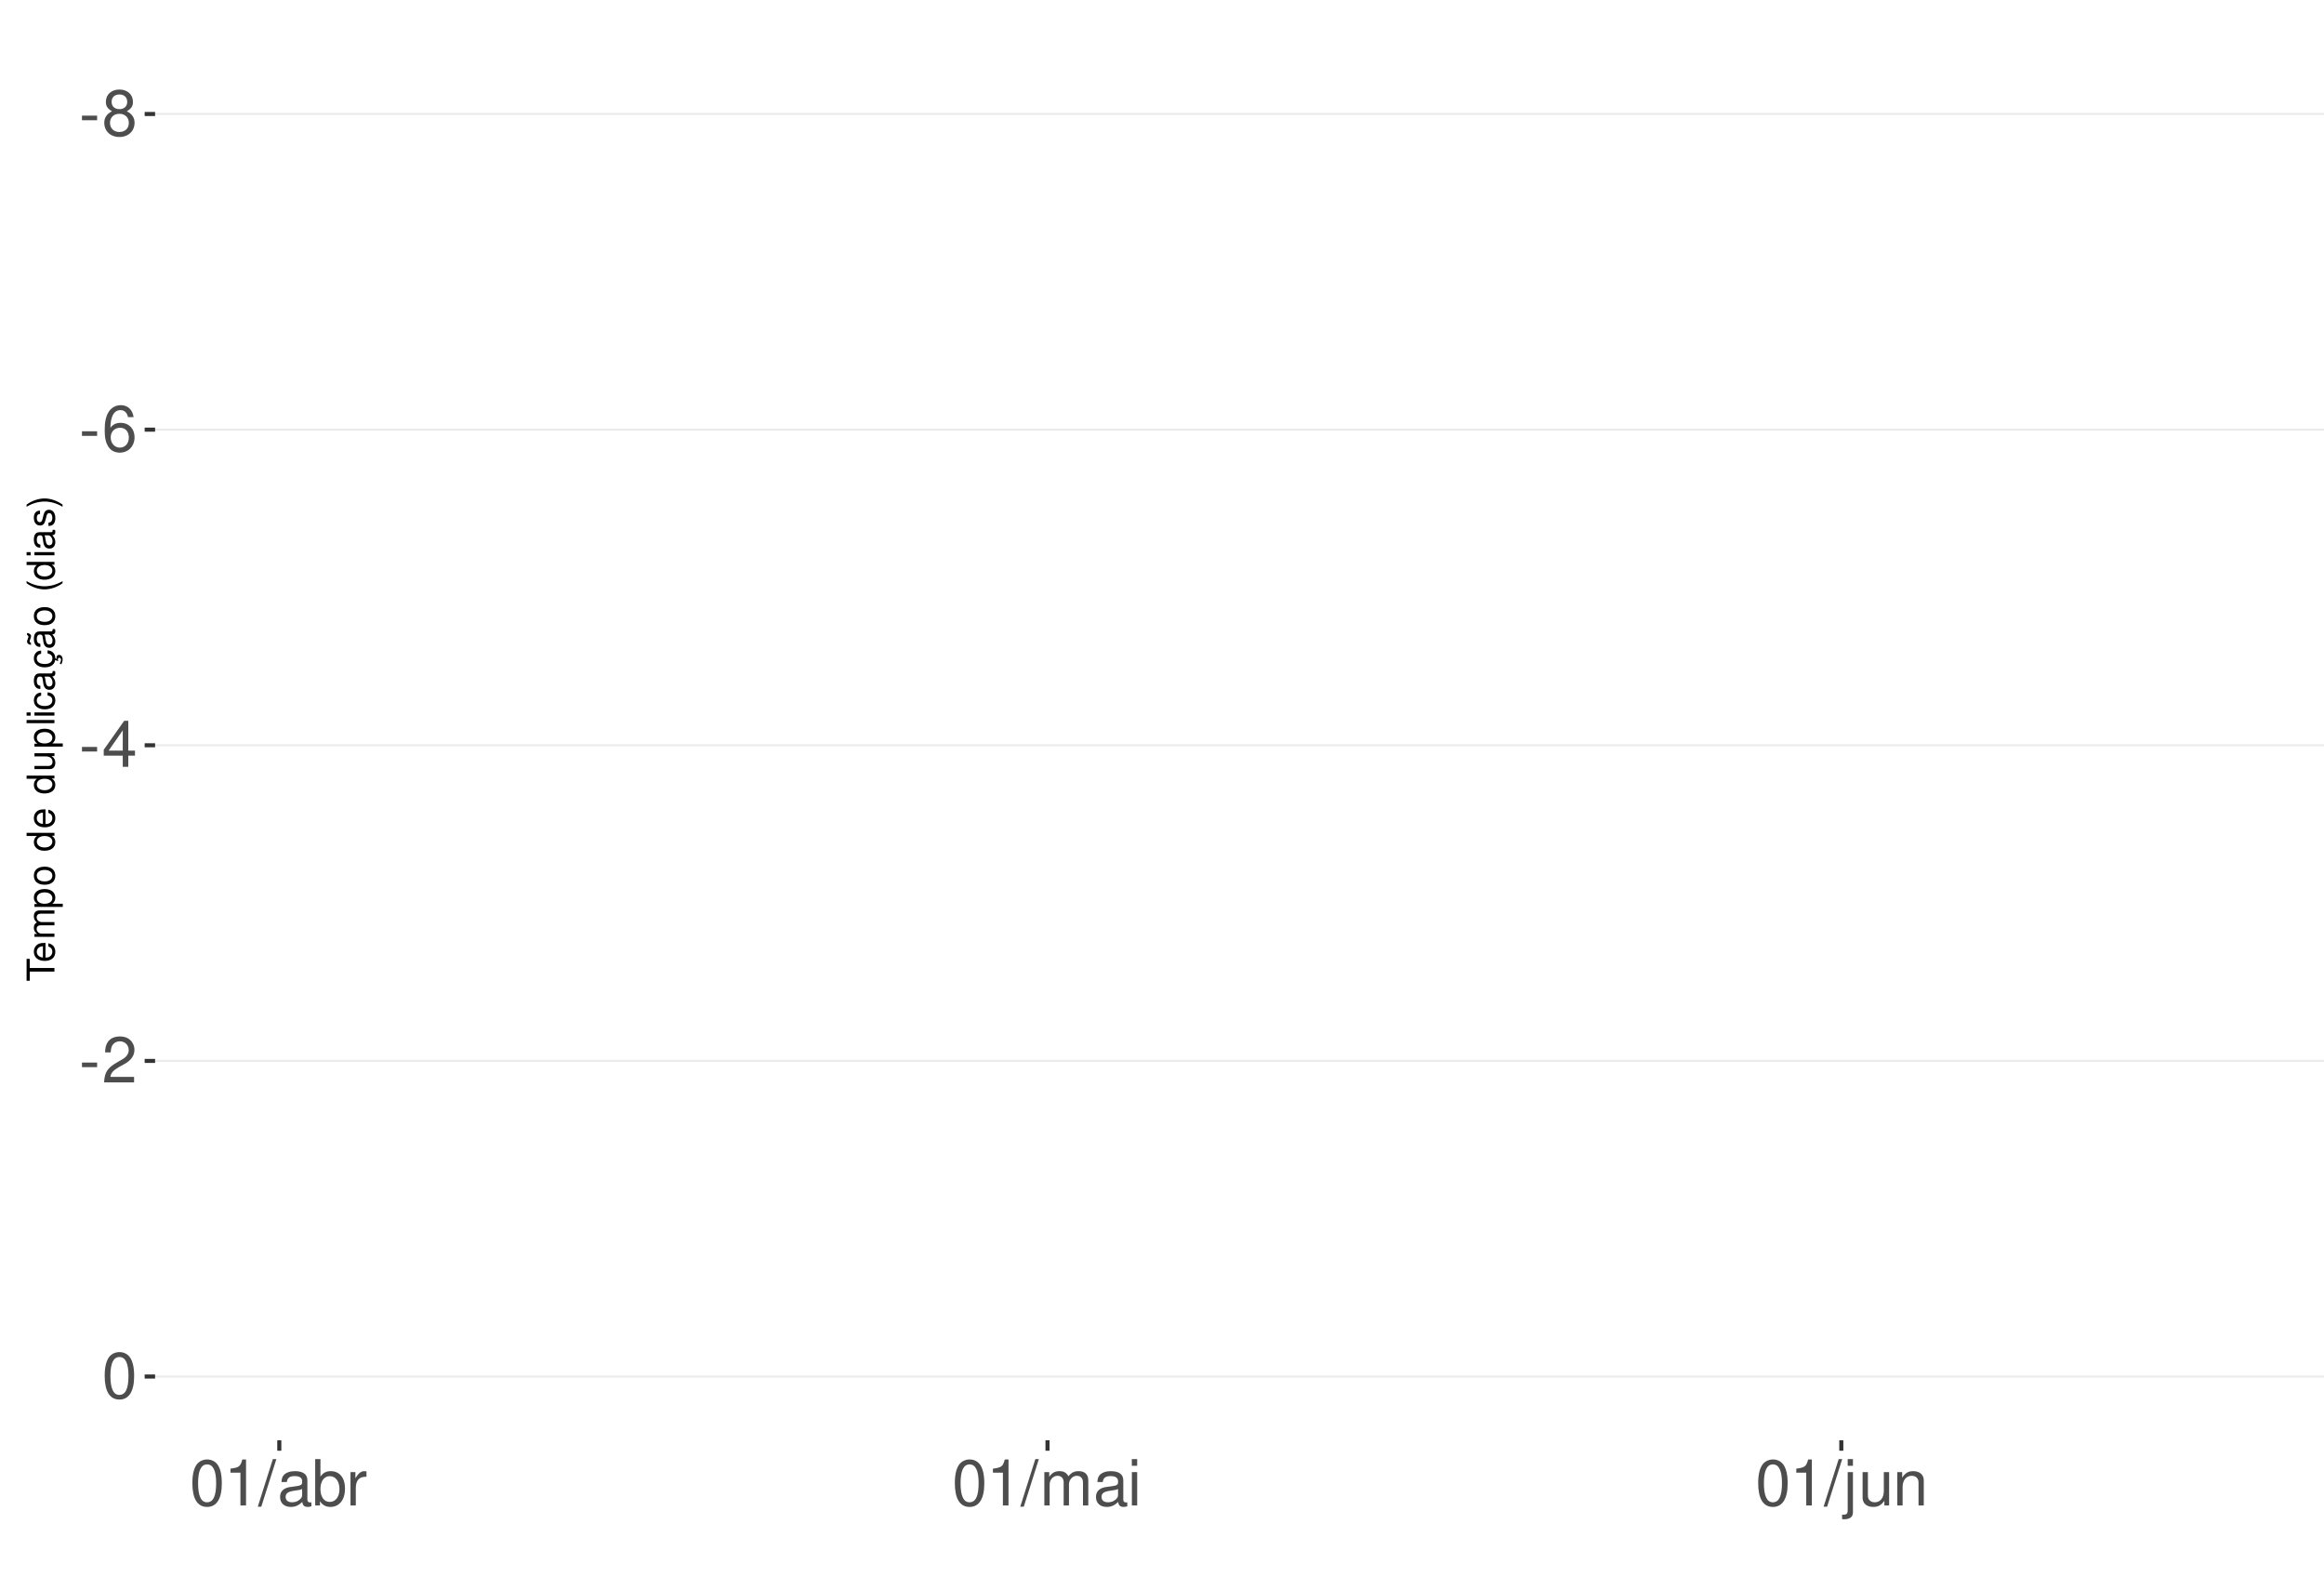
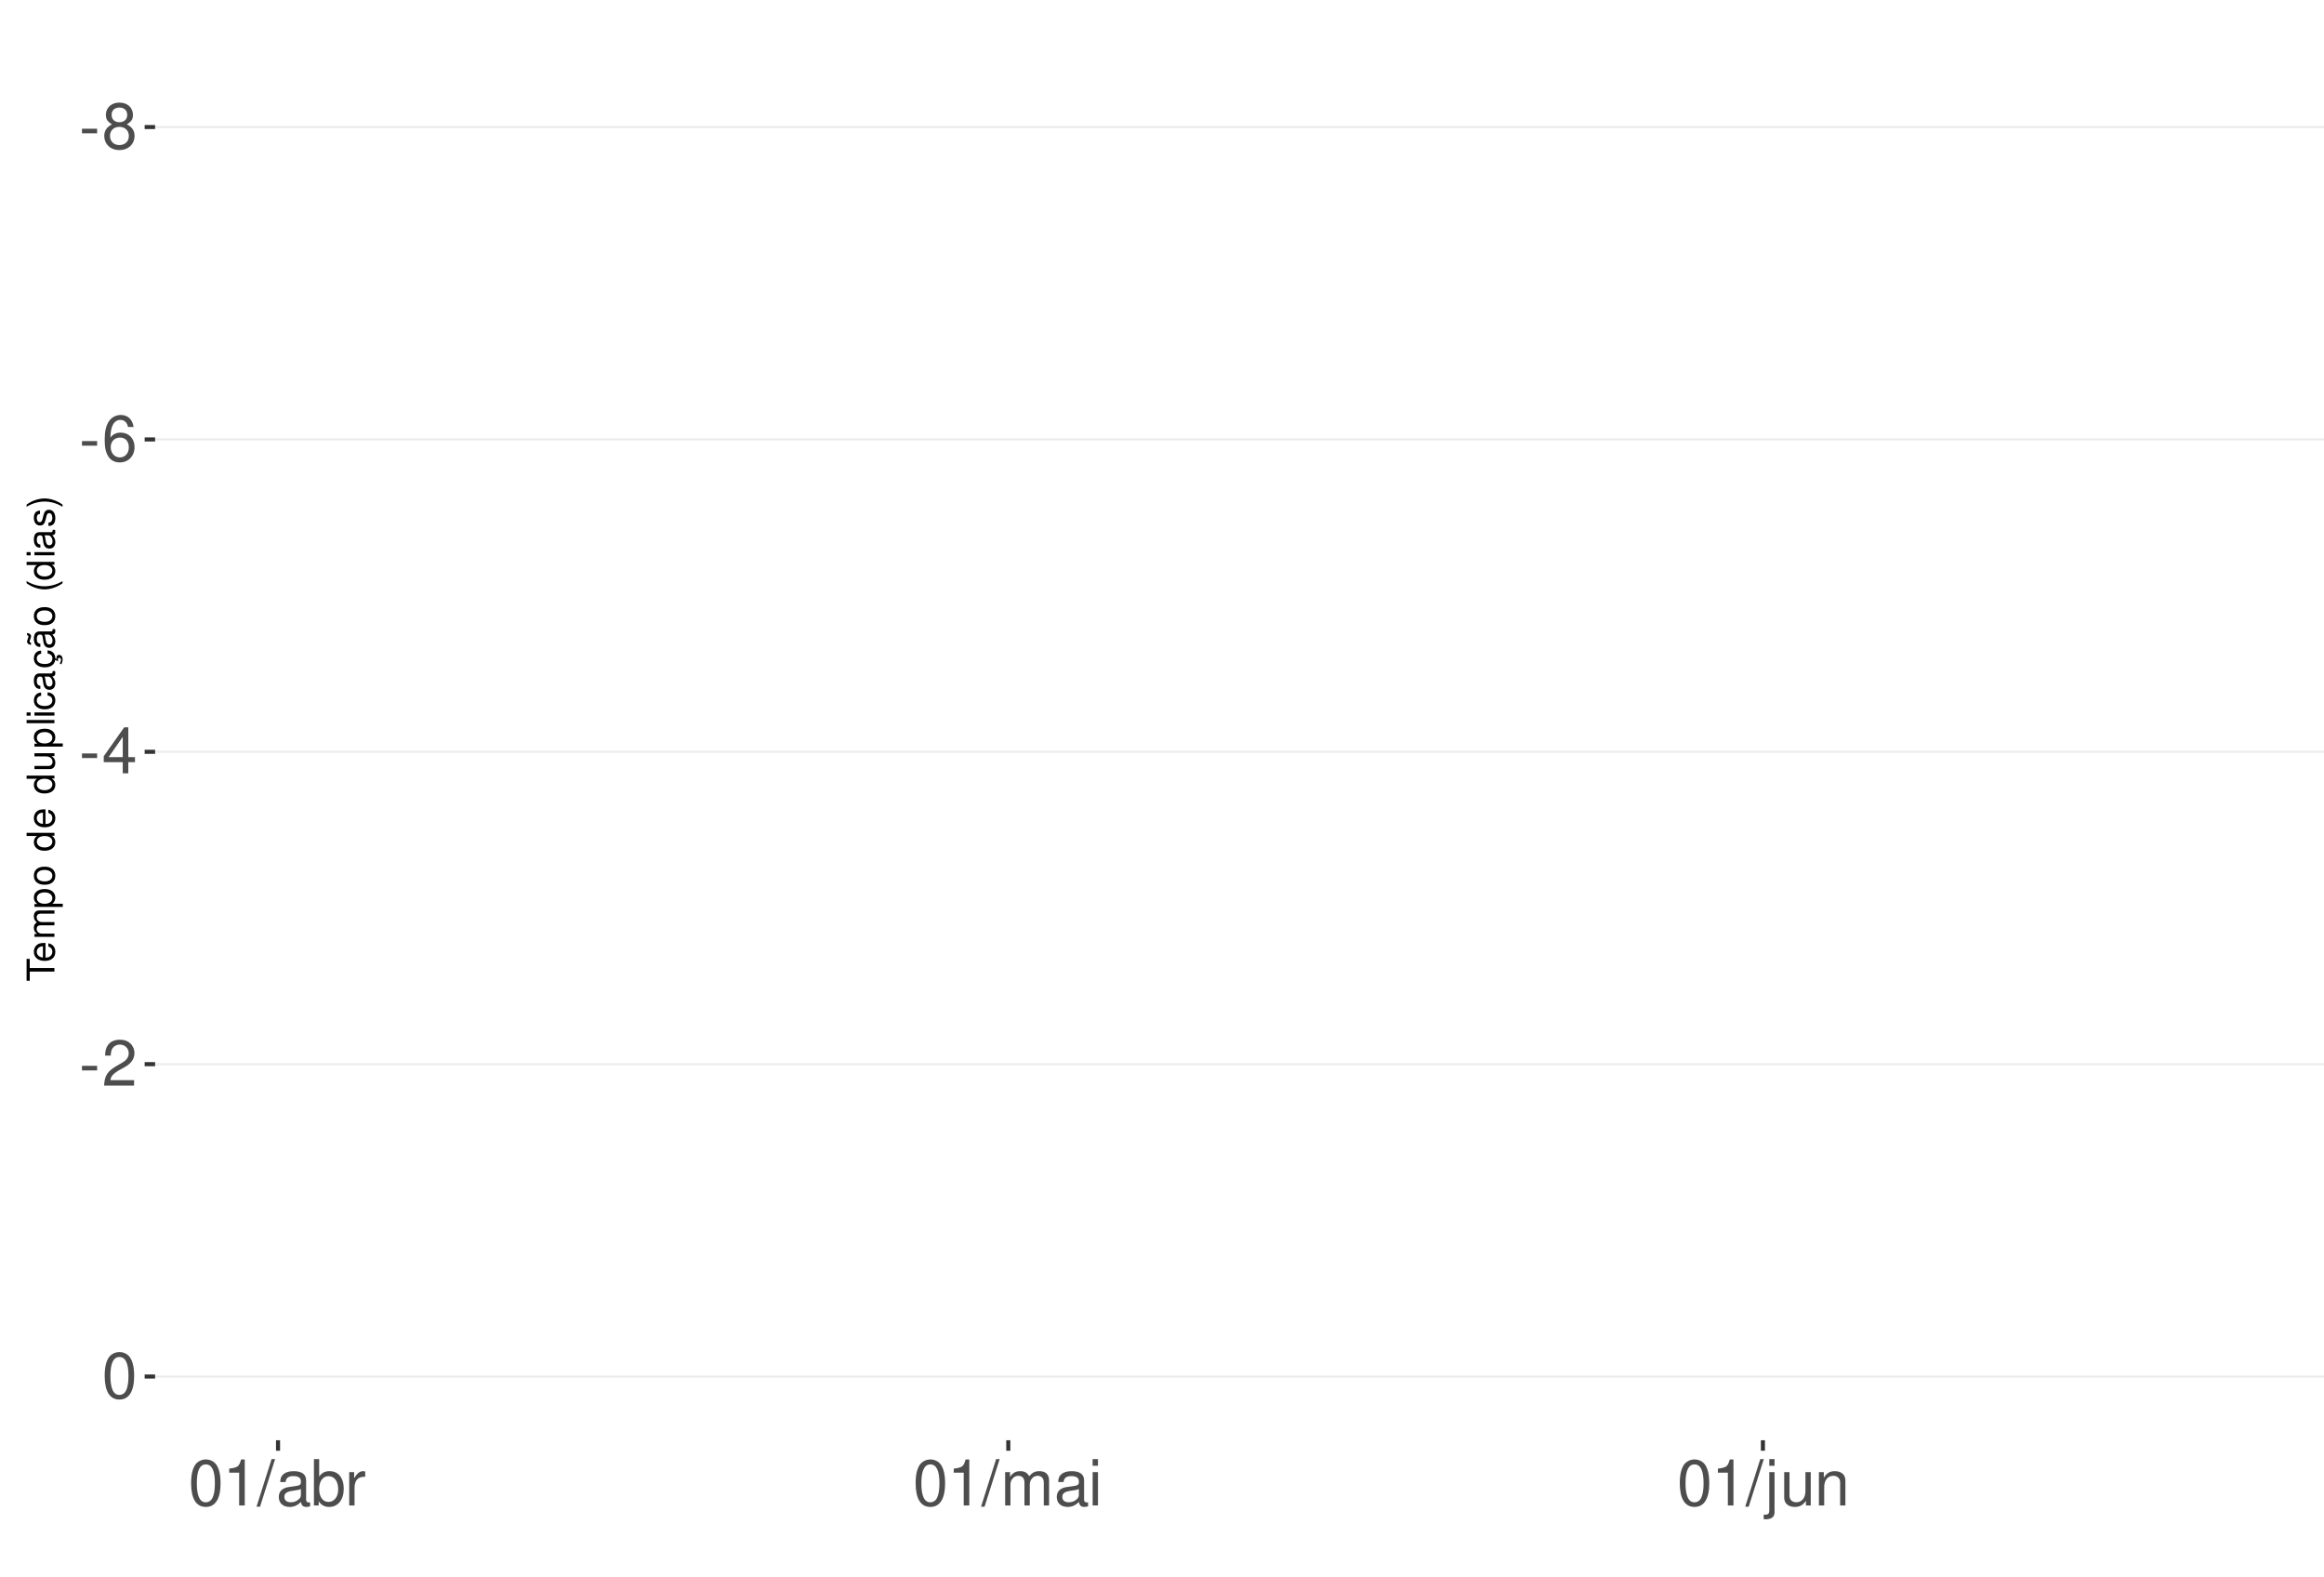
<svg xmlns="http://www.w3.org/2000/svg" xmlns:xlink="http://www.w3.org/1999/xlink" width="609pt" height="413pt" viewBox="0 0 609 413" version="1.1">
  <defs>
    <g>
      <symbol overflow="visible" id="glyph0-0">
        <path style="stroke:none;" d="" />
      </symbol>
      <symbol overflow="visible" id="glyph0-1">
        <path style="stroke:none;" d="M 4.734 -5.203 L 0.766 -5.203 L 0.766 -4 L 4.734 -4 Z M 4.734 -5.203 " />
      </symbol>
      <symbol overflow="visible" id="glyph0-2">
        <path style="stroke:none;" d="M 6.516 -6.344 C 7.75 -7.094 8.125 -7.688 8.125 -8.828 C 8.125 -10.734 6.672 -12.047 4.578 -12.047 C 2.5 -12.047 1.031 -10.734 1.031 -8.844 C 1.031 -7.688 1.422 -7.109 2.625 -6.344 C 1.281 -5.656 0.609 -4.688 0.609 -3.344 C 0.609 -1.156 2.234 0.391 4.578 0.391 C 6.906 0.391 8.547 -1.156 8.547 -3.344 C 8.547 -4.688 7.875 -5.656 6.516 -6.344 Z M 4.578 -10.75 C 5.828 -10.75 6.625 -10 6.625 -8.797 C 6.625 -7.656 5.812 -6.906 4.578 -6.906 C 3.328 -6.906 2.531 -7.656 2.531 -8.828 C 2.531 -10 3.328 -10.75 4.578 -10.75 Z M 4.578 -5.688 C 6.047 -5.688 7.047 -4.719 7.047 -3.312 C 7.047 -1.859 6.062 -0.922 4.547 -0.922 C 3.109 -0.922 2.109 -1.906 2.109 -3.297 C 2.109 -4.734 3.094 -5.688 4.578 -5.688 Z M 4.578 -5.688 " />
      </symbol>
      <symbol overflow="visible" id="glyph0-3">
        <path style="stroke:none;" d="M 8.297 -8.906 C 8.016 -10.875 6.75 -12.047 4.953 -12.047 C 3.641 -12.047 2.484 -11.406 1.781 -10.328 C 1.031 -9.141 0.719 -7.672 0.719 -5.5 C 0.719 -3.469 1 -2.188 1.719 -1.109 C 2.344 -0.141 3.375 0.391 4.688 0.391 C 6.922 0.391 8.547 -1.297 8.547 -3.641 C 8.547 -5.859 7.047 -7.422 4.938 -7.422 C 3.766 -7.422 2.844 -7 2.219 -6.109 C 2.234 -9.094 3.172 -10.75 4.844 -10.75 C 5.875 -10.75 6.594 -10.078 6.828 -8.906 Z M 4.75 -6.125 C 6.156 -6.125 7.047 -5.125 7.047 -3.531 C 7.047 -2.016 6.047 -0.922 4.703 -0.922 C 3.328 -0.922 2.297 -2.062 2.297 -3.594 C 2.297 -5.094 3.297 -6.125 4.75 -6.125 Z M 4.75 -6.125 " />
      </symbol>
      <symbol overflow="visible" id="glyph0-4">
        <path style="stroke:none;" d="M 5.453 -2.922 L 5.453 0 L 6.906 0 L 6.906 -2.922 L 8.656 -2.922 L 8.656 -4.234 L 6.906 -4.234 L 6.906 -12.047 L 5.828 -12.047 L 0.469 -4.469 L 0.469 -2.922 Z M 5.453 -4.234 L 1.75 -4.234 L 5.453 -9.547 Z M 5.453 -4.234 " />
      </symbol>
      <symbol overflow="visible" id="glyph0-5">
        <path style="stroke:none;" d="M 8.422 -1.453 L 2.219 -1.453 C 2.359 -2.453 2.891 -3.078 4.344 -3.969 L 6.016 -4.891 C 7.656 -5.812 8.516 -7.047 8.516 -8.531 C 8.516 -9.531 8.109 -10.453 7.406 -11.109 C 6.719 -11.75 5.844 -12.047 4.734 -12.047 C 3.234 -12.047 2.109 -11.516 1.469 -10.484 C 1.047 -9.844 0.859 -9.094 0.828 -7.875 L 2.297 -7.875 C 2.344 -8.688 2.453 -9.172 2.641 -9.578 C 3.031 -10.312 3.797 -10.766 4.688 -10.766 C 6.016 -10.766 7.016 -9.797 7.016 -8.5 C 7.016 -7.531 6.469 -6.703 5.406 -6.094 L 3.875 -5.203 C 1.422 -3.781 0.703 -2.641 0.562 -0.016 L 8.422 -0.016 Z M 8.422 -1.453 " />
      </symbol>
      <symbol overflow="visible" id="glyph0-6">
        <path style="stroke:none;" d="M 4.578 -12.047 C 3.484 -12.047 2.484 -11.547 1.859 -10.734 C 1.094 -9.656 0.719 -8.062 0.719 -5.828 C 0.719 -1.766 2.047 0.391 4.578 0.391 C 7.078 0.391 8.438 -1.766 8.438 -5.734 C 8.438 -8.062 8.078 -9.625 7.297 -10.734 C 6.672 -11.562 5.703 -12.047 4.578 -12.047 Z M 4.578 -10.75 C 6.156 -10.75 6.953 -9.125 6.953 -5.859 C 6.953 -2.438 6.172 -0.828 4.547 -0.828 C 3 -0.828 2.219 -2.5 2.219 -5.812 C 2.219 -9.125 3 -10.75 4.578 -10.75 Z M 4.578 -10.75 " />
      </symbol>
      <symbol overflow="visible" id="glyph0-7">
        <path style="stroke:none;" d="M 4.312 -8.578 L 4.312 0 L 5.781 0 L 5.781 -12.047 L 4.812 -12.047 C 4.297 -10.188 3.969 -9.938 1.703 -9.641 L 1.703 -8.578 Z M 4.312 -8.578 " />
      </symbol>
      <symbol overflow="visible" id="glyph0-8">
        <path style="stroke:none;" d="M 3.812 -12.141 L -0.141 0.328 L 0.781 0.328 L 4.734 -12.141 Z M 3.812 -12.141 " />
      </symbol>
      <symbol overflow="visible" id="glyph0-9">
        <path style="stroke:none;" d="M 8.906 -0.812 C 8.766 -0.781 8.688 -0.781 8.609 -0.781 C 8.125 -0.781 7.859 -1.031 7.859 -1.469 L 7.859 -6.594 C 7.859 -8.141 6.734 -8.984 4.578 -8.984 C 3.297 -8.984 2.281 -8.609 1.688 -7.969 C 1.281 -7.516 1.109 -7.016 1.078 -6.141 L 2.484 -6.141 C 2.594 -7.219 3.234 -7.688 4.531 -7.688 C 5.797 -7.688 6.484 -7.234 6.484 -6.391 L 6.484 -6.031 C 6.469 -5.438 6.156 -5.219 5.031 -5.062 C 3.062 -4.812 2.766 -4.75 2.234 -4.531 C 1.219 -4.094 0.703 -3.328 0.703 -2.203 C 0.703 -0.609 1.797 0.391 3.562 0.391 C 4.656 0.391 5.547 0 6.531 -0.906 C 6.625 0 7.062 0.391 7.969 0.391 C 8.266 0.391 8.438 0.344 8.906 0.234 Z M 6.484 -2.75 C 6.484 -2.281 6.344 -2 5.922 -1.609 C 5.359 -1.094 4.688 -0.828 3.859 -0.828 C 2.781 -0.828 2.156 -1.344 2.156 -2.234 C 2.156 -3.141 2.75 -3.609 4.25 -3.828 C 5.734 -4.031 6.016 -4.094 6.484 -4.312 Z M 6.484 -2.75 " />
      </symbol>
      <symbol overflow="visible" id="glyph0-10">
        <path style="stroke:none;" d="M 0.906 -12.141 L 0.906 0 L 2.156 0 L 2.156 -1.109 C 2.812 -0.094 3.703 0.391 4.906 0.391 C 7.219 0.391 8.719 -1.5 8.719 -4.391 C 8.719 -7.234 7.297 -8.984 4.984 -8.984 C 3.781 -8.984 2.938 -8.531 2.281 -7.547 L 2.281 -12.141 Z M 4.719 -7.672 C 6.266 -7.672 7.266 -6.328 7.266 -4.25 C 7.266 -2.266 6.234 -0.922 4.719 -0.922 C 3.234 -0.922 2.281 -2.25 2.281 -4.297 C 2.281 -6.344 3.234 -7.672 4.719 -7.672 Z M 4.719 -7.672 " />
      </symbol>
      <symbol overflow="visible" id="glyph0-11">
        <path style="stroke:none;" d="M 1.156 -8.734 L 1.156 0 L 2.547 0 L 2.547 -4.531 C 2.562 -6.625 3.438 -7.562 5.344 -7.516 L 5.344 -8.922 C 5.109 -8.969 4.984 -8.984 4.812 -8.984 C 3.922 -8.984 3.234 -8.438 2.438 -7.141 L 2.438 -8.734 Z M 1.156 -8.734 " />
      </symbol>
      <symbol overflow="visible" id="glyph0-12">
        <path style="stroke:none;" d="M 1.172 -8.734 L 1.172 0 L 2.562 0 L 2.562 -5.484 C 2.562 -6.75 3.484 -7.766 4.609 -7.766 C 5.641 -7.766 6.234 -7.125 6.234 -6.016 L 6.234 0 L 7.625 0 L 7.625 -5.484 C 7.625 -6.75 8.547 -7.766 9.672 -7.766 C 10.688 -7.766 11.297 -7.109 11.297 -6.016 L 11.297 0 L 12.688 0 L 12.688 -6.547 C 12.688 -8.109 11.797 -8.984 10.156 -8.984 C 9 -8.984 8.297 -8.625 7.484 -7.641 C 6.969 -8.578 6.266 -8.984 5.125 -8.984 C 3.969 -8.984 3.188 -8.547 2.453 -7.5 L 2.453 -8.734 Z M 1.172 -8.734 " />
      </symbol>
      <symbol overflow="visible" id="glyph0-13">
        <path style="stroke:none;" d="M 2.5 -8.734 L 1.109 -8.734 L 1.109 0 L 2.5 0 Z M 2.5 -12.141 L 1.094 -12.141 L 1.094 -10.391 L 2.5 -10.391 Z M 2.5 -12.141 " />
      </symbol>
      <symbol overflow="visible" id="glyph0-14">
        <path style="stroke:none;" d="M 1.172 -8.734 L 1.172 1.266 C 1.172 2.125 0.906 2.422 0.031 2.422 C -0.062 2.422 -0.109 2.422 -0.297 2.406 L -0.297 3.578 C -0.141 3.609 -0.047 3.625 0.172 3.625 C 1.734 3.625 2.547 3.016 2.547 1.812 L 2.547 -8.734 Z M 2.547 -12.141 L 1.172 -12.141 L 1.172 -10.391 L 2.547 -10.391 Z M 2.547 -12.141 " />
      </symbol>
      <symbol overflow="visible" id="glyph0-15">
        <path style="stroke:none;" d="M 8.031 0 L 8.031 -8.734 L 6.641 -8.734 L 6.641 -3.781 C 6.641 -2 5.719 -0.828 4.266 -0.828 C 3.172 -0.828 2.469 -1.5 2.469 -2.547 L 2.469 -8.734 L 1.078 -8.734 L 1.078 -2 C 1.078 -0.547 2.172 0.391 3.859 0.391 C 5.141 0.391 5.969 -0.062 6.781 -1.219 L 6.781 0 Z M 8.031 0 " />
      </symbol>
      <symbol overflow="visible" id="glyph0-16">
        <path style="stroke:none;" d="M 1.172 -8.734 L 1.172 0 L 2.562 0 L 2.562 -4.812 C 2.562 -6.594 3.5 -7.766 4.938 -7.766 C 6.031 -7.766 6.734 -7.094 6.734 -6.047 L 6.734 0 L 8.109 0 L 8.109 -6.594 C 8.109 -8.047 7.031 -8.984 5.344 -8.984 C 4.047 -8.984 3.219 -8.484 2.453 -7.266 L 2.453 -8.734 Z M 1.172 -8.734 " />
      </symbol>
      <symbol overflow="visible" id="glyph1-0">
        <path style="stroke:none;" d="" />
      </symbol>
      <symbol overflow="visible" id="glyph1-1">
        <path style="stroke:none;" d="M -6.469 -3.547 L -6.469 -5.938 L -7.297 -5.938 L -7.297 -0.203 L -6.469 -0.203 L -6.469 -2.609 L 0 -2.609 L 0 -3.547 Z M -6.469 -3.547 " />
      </symbol>
      <symbol overflow="visible" id="glyph1-2">
        <path style="stroke:none;" d="M -2.344 -5.125 C -3.141 -5.125 -3.625 -5.062 -4.016 -4.922 C -4.875 -4.578 -5.391 -3.781 -5.391 -2.797 C -5.391 -1.344 -4.281 -0.406 -2.547 -0.406 C -0.812 -0.406 0.234 -1.297 0.234 -2.781 C 0.234 -3.984 -0.453 -4.812 -1.594 -5.016 L -1.594 -4.188 C -0.906 -3.953 -0.547 -3.484 -0.547 -2.812 C -0.547 -2.281 -0.781 -1.828 -1.219 -1.547 C -1.516 -1.344 -1.812 -1.281 -2.344 -1.266 Z M -3.016 -1.297 C -3.984 -1.359 -4.625 -1.953 -4.625 -2.797 C -4.625 -3.641 -3.953 -4.234 -3.016 -4.234 Z M -3.016 -1.297 " />
      </symbol>
      <symbol overflow="visible" id="glyph1-3">
        <path style="stroke:none;" d="M -5.234 -0.703 L 0 -0.703 L 0 -1.547 L -3.297 -1.547 C -4.047 -1.547 -4.656 -2.094 -4.656 -2.766 C -4.656 -3.391 -4.281 -3.734 -3.609 -3.734 L 0 -3.734 L 0 -4.578 L -3.297 -4.578 C -4.047 -4.578 -4.656 -5.125 -4.656 -5.812 C -4.656 -6.422 -4.266 -6.781 -3.609 -6.781 L 0 -6.781 L 0 -7.625 L -3.938 -7.625 C -4.875 -7.625 -5.391 -7.078 -5.391 -6.094 C -5.391 -5.406 -5.188 -4.984 -4.594 -4.484 C -5.156 -4.188 -5.391 -3.766 -5.391 -3.078 C -5.391 -2.375 -5.125 -1.906 -4.5 -1.469 L -5.234 -1.469 Z M -5.234 -0.703 " />
      </symbol>
      <symbol overflow="visible" id="glyph1-4">
        <path style="stroke:none;" d="M 2.188 -0.547 L 2.188 -1.375 L -0.547 -1.375 C -0.016 -1.812 0.234 -2.312 0.234 -2.984 C 0.234 -4.344 -0.859 -5.234 -2.531 -5.234 C -4.297 -5.234 -5.391 -4.375 -5.391 -2.984 C -5.391 -2.266 -5.062 -1.703 -4.453 -1.312 L -5.234 -1.312 L -5.234 -0.547 Z M -4.609 -2.844 C -4.609 -3.766 -3.797 -4.359 -2.547 -4.359 C -1.359 -4.359 -0.547 -3.75 -0.547 -2.844 C -0.547 -1.953 -1.344 -1.375 -2.578 -1.375 C -3.812 -1.375 -4.609 -1.953 -4.609 -2.844 Z M -4.609 -2.844 " />
      </symbol>
      <symbol overflow="visible" id="glyph1-5">
        <path style="stroke:none;" d="M -5.391 -2.719 C -5.391 -1.234 -4.344 -0.359 -2.578 -0.359 C -0.812 -0.359 0.234 -1.234 0.234 -2.734 C 0.234 -4.203 -0.812 -5.094 -2.547 -5.094 C -4.359 -5.094 -5.391 -4.234 -5.391 -2.719 Z M -4.625 -2.734 C -4.625 -3.672 -3.844 -4.234 -2.547 -4.234 C -1.312 -4.234 -0.547 -3.656 -0.547 -2.734 C -0.547 -1.797 -1.312 -1.234 -2.578 -1.234 C -3.844 -1.234 -4.625 -1.797 -4.625 -2.734 Z M -4.625 -2.734 " />
      </symbol>
      <symbol overflow="visible" id="glyph1-6">
        <path style="stroke:none;" d="" />
      </symbol>
      <symbol overflow="visible" id="glyph1-7">
        <path style="stroke:none;" d="M -7.297 -4.953 L -7.297 -4.125 L -4.578 -4.125 C -5.109 -3.766 -5.391 -3.203 -5.391 -2.516 C -5.391 -1.156 -4.297 -0.266 -2.625 -0.266 C -0.859 -0.266 0.234 -1.125 0.234 -2.547 C 0.234 -3.266 -0.047 -3.766 -0.688 -4.203 L 0 -4.203 L 0 -4.953 Z M -4.609 -2.656 C -4.609 -3.547 -3.812 -4.125 -2.562 -4.125 C -1.344 -4.125 -0.547 -3.547 -0.547 -2.656 C -0.547 -1.734 -1.359 -1.125 -2.578 -1.125 C -3.797 -1.125 -4.609 -1.734 -4.609 -2.656 Z M -4.609 -2.656 " />
      </symbol>
      <symbol overflow="visible" id="glyph1-8">
        <path style="stroke:none;" d="M 0 -4.812 L -5.234 -4.812 L -5.234 -3.984 L -2.266 -3.984 C -1.203 -3.984 -0.5 -3.438 -0.5 -2.562 C -0.5 -1.906 -0.906 -1.484 -1.531 -1.484 L -5.234 -1.484 L -5.234 -0.656 L -1.203 -0.656 C -0.328 -0.656 0.234 -1.297 0.234 -2.312 C 0.234 -3.094 -0.047 -3.578 -0.734 -4.062 L 0 -4.062 Z M 0 -4.812 " />
      </symbol>
      <symbol overflow="visible" id="glyph1-9">
        <path style="stroke:none;" d="M -7.297 -1.516 L -7.297 -0.688 L 0 -0.688 L 0 -1.516 Z M -7.297 -1.516 " />
      </symbol>
      <symbol overflow="visible" id="glyph1-10">
        <path style="stroke:none;" d="M -5.234 -1.5 L -5.234 -0.672 L 0 -0.672 L 0 -1.5 Z M -7.297 -1.5 L -7.297 -0.656 L -6.234 -0.656 L -6.234 -1.5 Z M -7.297 -1.5 " />
      </symbol>
      <symbol overflow="visible" id="glyph1-11">
        <path style="stroke:none;" d="M -3.484 -4.703 C -3.984 -4.672 -4.312 -4.562 -4.609 -4.359 C -5.094 -4 -5.391 -3.375 -5.391 -2.641 C -5.391 -1.219 -4.266 -0.312 -2.531 -0.312 C -0.844 -0.312 0.234 -1.203 0.234 -2.625 C 0.234 -3.875 -0.516 -4.672 -1.797 -4.766 L -1.797 -3.938 C -0.953 -3.797 -0.547 -3.359 -0.547 -2.656 C -0.547 -1.734 -1.297 -1.188 -2.531 -1.188 C -3.844 -1.188 -4.625 -1.719 -4.625 -2.625 C -4.625 -3.328 -4.203 -3.766 -3.484 -3.875 Z M -3.484 -4.703 " />
      </symbol>
      <symbol overflow="visible" id="glyph1-12">
        <path style="stroke:none;" d="M -0.484 -5.344 C -0.469 -5.266 -0.469 -5.219 -0.469 -5.172 C -0.469 -4.875 -0.625 -4.719 -0.875 -4.719 L -3.953 -4.719 C -4.891 -4.719 -5.391 -4.047 -5.391 -2.75 C -5.391 -1.984 -5.172 -1.375 -4.781 -1.016 C -4.516 -0.766 -4.203 -0.672 -3.688 -0.656 L -3.688 -1.484 C -4.328 -1.562 -4.625 -1.938 -4.625 -2.719 C -4.625 -3.484 -4.344 -3.891 -3.844 -3.891 L -3.625 -3.891 C -3.266 -3.875 -3.125 -3.703 -3.047 -3.016 C -2.891 -1.844 -2.844 -1.656 -2.719 -1.344 C -2.453 -0.734 -2 -0.422 -1.312 -0.422 C -0.375 -0.422 0.234 -1.078 0.234 -2.141 C 0.234 -2.797 0 -3.328 -0.547 -3.922 C 0 -3.984 0.234 -4.234 0.234 -4.781 C 0.234 -4.953 0.203 -5.062 0.141 -5.344 Z M -1.656 -3.891 C -1.375 -3.891 -1.203 -3.812 -0.969 -3.562 C -0.656 -3.219 -0.5 -2.812 -0.5 -2.312 C -0.5 -1.672 -0.812 -1.297 -1.344 -1.297 C -1.891 -1.297 -2.172 -1.656 -2.297 -2.547 C -2.422 -3.438 -2.453 -3.609 -2.594 -3.891 Z M -1.656 -3.891 " />
      </symbol>
      <symbol overflow="visible" id="glyph1-13">
        <path style="stroke:none;" d="M 0.234 -2.641 C 0.234 -3.875 -0.547 -4.703 -1.797 -4.766 L -1.797 -3.938 C -0.953 -3.797 -0.531 -3.359 -0.531 -2.656 C -0.531 -1.734 -1.281 -1.188 -2.516 -1.188 C -3.844 -1.188 -4.625 -1.719 -4.625 -2.625 C -4.625 -3.328 -4.203 -3.766 -3.484 -3.875 L -3.484 -4.703 C -3.984 -4.672 -4.312 -4.562 -4.609 -4.359 C -5.094 -4 -5.391 -3.375 -5.391 -2.641 C -5.391 -1.219 -4.266 -0.312 -2.531 -0.312 C -1.469 -0.312 -0.625 -0.672 -0.156 -1.312 C 0.047 -1.594 0.125 -1.812 0.203 -2.25 L 0.922 -1.938 L 0.984 -2.062 C 0.938 -2.188 0.906 -2.25 0.906 -2.375 C 0.906 -2.656 1.047 -2.828 1.281 -2.828 C 1.547 -2.828 1.734 -2.594 1.734 -2.297 C 1.734 -2.031 1.672 -1.844 1.438 -1.406 L 1.406 -1.312 L 1.812 -1.094 C 2.078 -1.75 2.141 -1.953 2.141 -2.344 C 2.141 -3.109 1.781 -3.578 1.203 -3.578 C 0.781 -3.578 0.547 -3.297 0.547 -2.797 C 0.547 -2.703 0.547 -2.641 0.562 -2.516 Z M 0.234 -2.641 " />
      </symbol>
      <symbol overflow="visible" id="glyph1-14">
        <path style="stroke:none;" d="M -0.484 -5.344 C -0.469 -5.266 -0.469 -5.219 -0.469 -5.172 C -0.469 -4.875 -0.625 -4.719 -0.875 -4.719 L -3.953 -4.719 C -4.891 -4.719 -5.391 -4.047 -5.391 -2.75 C -5.391 -1.984 -5.172 -1.375 -4.781 -1.016 C -4.516 -0.766 -4.203 -0.672 -3.688 -0.656 L -3.688 -1.484 C -4.328 -1.562 -4.625 -1.938 -4.625 -2.719 C -4.625 -3.484 -4.344 -3.891 -3.844 -3.891 L -3.625 -3.891 C -3.266 -3.875 -3.125 -3.703 -3.047 -3.016 C -2.891 -1.844 -2.844 -1.656 -2.719 -1.344 C -2.453 -0.734 -2 -0.422 -1.312 -0.422 C -0.375 -0.422 0.234 -1.078 0.234 -2.141 C 0.234 -2.797 0 -3.328 -0.547 -3.922 C 0 -3.984 0.234 -4.234 0.234 -4.781 C 0.234 -4.953 0.203 -5.062 0.141 -5.344 Z M -1.656 -3.891 C -1.375 -3.891 -1.203 -3.812 -0.969 -3.562 C -0.656 -3.219 -0.5 -2.812 -0.5 -2.312 C -0.5 -1.672 -0.812 -1.297 -1.344 -1.297 C -1.891 -1.297 -2.172 -1.656 -2.297 -2.547 C -2.422 -3.438 -2.453 -3.609 -2.594 -3.891 Z M -7.172 -3.75 C -6.922 -3.672 -6.812 -3.547 -6.812 -3.375 C -6.812 -3.25 -6.875 -2.984 -6.984 -2.734 C -7.156 -2.312 -7.172 -2.25 -7.172 -2.047 C -7.172 -1.594 -6.797 -1.297 -6.141 -1.188 L -6.141 -1.766 C -6.375 -1.812 -6.5 -1.938 -6.5 -2.094 C -6.5 -2.203 -6.469 -2.344 -6.375 -2.578 C -6.156 -3.156 -6.125 -3.234 -6.125 -3.438 C -6.125 -3.922 -6.484 -4.219 -7.172 -4.312 Z M -7.172 -3.75 " />
      </symbol>
      <symbol overflow="visible" id="glyph1-15">
        <path style="stroke:none;" d="M -7.297 -2.359 C -5.984 -1.359 -4.156 -0.734 -2.594 -0.734 C -1.016 -0.734 0.812 -1.359 2.125 -2.359 L 2.125 -2.906 C 0.688 -2.031 -0.984 -1.547 -2.594 -1.547 C -4.188 -1.547 -5.875 -2.031 -7.297 -2.906 Z M -7.297 -2.359 " />
      </symbol>
      <symbol overflow="visible" id="glyph1-16">
        <path style="stroke:none;" d="M -3.781 -4.375 C -4.812 -4.375 -5.391 -3.688 -5.391 -2.484 C -5.391 -1.266 -4.766 -0.469 -3.797 -0.469 C -2.969 -0.469 -2.578 -0.891 -2.281 -2.125 L -2.094 -2.906 C -1.953 -3.484 -1.734 -3.719 -1.375 -3.719 C -0.875 -3.719 -0.547 -3.234 -0.547 -2.5 C -0.547 -2.047 -0.672 -1.672 -0.891 -1.453 C -1.047 -1.328 -1.188 -1.266 -1.562 -1.219 L -1.562 -0.344 C -0.344 -0.375 0.234 -1.062 0.234 -2.438 C 0.234 -3.75 -0.422 -4.594 -1.438 -4.594 C -2.203 -4.594 -2.641 -4.156 -2.891 -3.109 L -3.078 -2.312 C -3.234 -1.625 -3.453 -1.344 -3.828 -1.344 C -4.312 -1.344 -4.625 -1.766 -4.625 -2.453 C -4.625 -3.125 -4.328 -3.484 -3.781 -3.5 Z M -3.781 -4.375 " />
      </symbol>
      <symbol overflow="visible" id="glyph1-17">
        <path style="stroke:none;" d="M 2.125 -0.938 C 0.812 -1.938 -1.016 -2.562 -2.578 -2.562 C -4.156 -2.562 -5.984 -1.938 -7.297 -0.938 L -7.297 -0.375 C -5.859 -1.266 -4.188 -1.75 -2.578 -1.75 C -0.984 -1.75 0.703 -1.266 2.125 -0.375 Z M 2.125 -0.938 " />
      </symbol>
    </g>
    <clipPath id="clip1">
      <path d="M 40.645 9.961 L 609 9.961 L 609 377.328 L 40.645 377.328 Z M 40.645 9.961 " />
    </clipPath>
    <clipPath id="clip2">
-       <path d="M 40.645 29 L 609 29 L 609 31 L 40.645 31 Z M 40.645 29 " />
+       <path d="M 40.645 33 L 609 33 L 609 34 L 40.645 34 Z M 40.645 33 " />
    </clipPath>
    <clipPath id="clip3">
-       <path d="M 40.645 112 L 609 112 L 609 113 L 40.645 113 Z M 40.645 112 " />
+       <path d="M 40.645 114 L 609 114 L 609 116 L 40.645 116 Z M 40.645 114 " />
    </clipPath>
    <clipPath id="clip4">
-       <path d="M 40.645 194 L 609 194 L 609 196 L 40.645 196 Z M 40.645 194 " />
+       <path d="M 40.645 196 L 609 196 L 609 198 L 40.645 198 Z M 40.645 196 " />
    </clipPath>
    <clipPath id="clip5">
-       <path d="M 40.645 277 L 609 277 L 609 279 L 40.645 279 Z M 40.645 277 " />
+       <path d="M 40.645 278 L 609 278 L 609 280 L 40.645 280 Z M 40.645 278 " />
    </clipPath>
    <clipPath id="clip6">
      <path d="M 40.645 360 L 609 360 L 609 361 L 40.645 361 Z M 40.645 360 " />
    </clipPath>
  </defs>
  <g id="surface94">
    <rect x="0" y="0" width="609" height="413" style="fill:rgb(100%,100%,100%);fill-opacity:1;stroke:none;" />
    <rect x="0" y="0" width="609" height="413" style="fill:rgb(100%,100%,100%);fill-opacity:1;stroke:none;" />
    <path style="fill:none;stroke-width:1.067;stroke-linecap:round;stroke-linejoin:round;stroke:rgb(100%,100%,100%);stroke-opacity:1;stroke-miterlimit:10;" d="M 0 413 L 609 413 L 609 0 L 0 0 Z M 0 413 " />
    <g clip-path="url(#clip1)" clip-rule="nonzero">
      <path style=" stroke:none;fill-rule:nonzero;fill:rgb(100%,100%,100%);fill-opacity:1;" d="M 40.645 377.328 L 609 377.328 L 609 9.961 L 40.645 9.961 Z M 40.645 377.328 " />
    </g>
    <g clip-path="url(#clip2)" clip-rule="nonzero">
-       <path style="fill:none;stroke-width:0.533;stroke-linecap:butt;stroke-linejoin:round;stroke:rgb(92.157%,92.157%,92.157%);stroke-opacity:1;stroke-miterlimit:10;" d="M 40.645 29.863 L 609 29.863 " />
+       <path style="fill:none;stroke-width:0.533;stroke-linecap:butt;stroke-linejoin:round;stroke:rgb(92.157%,92.157%,92.157%);stroke-opacity:1;stroke-miterlimit:10;" d="M 40.645 33.285 L 609 33.285 " />
    </g>
    <g clip-path="url(#clip3)" clip-rule="nonzero">
-       <path style="fill:none;stroke-width:0.533;stroke-linecap:butt;stroke-linejoin:round;stroke:rgb(92.157%,92.157%,92.157%);stroke-opacity:1;stroke-miterlimit:10;" d="M 40.645 112.555 L 609 112.555 " />
+       <path style="fill:none;stroke-width:0.533;stroke-linecap:butt;stroke-linejoin:round;stroke:rgb(92.157%,92.157%,92.157%);stroke-opacity:1;stroke-miterlimit:10;" d="M 40.645 115.121 L 609 115.121 " />
    </g>
    <g clip-path="url(#clip4)" clip-rule="nonzero">
-       <path style="fill:none;stroke-width:0.533;stroke-linecap:butt;stroke-linejoin:round;stroke:rgb(92.157%,92.157%,92.157%);stroke-opacity:1;stroke-miterlimit:10;" d="M 40.645 195.246 L 609 195.246 " />
+       <path style="fill:none;stroke-width:0.533;stroke-linecap:butt;stroke-linejoin:round;stroke:rgb(92.157%,92.157%,92.157%);stroke-opacity:1;stroke-miterlimit:10;" d="M 40.645 196.957 L 609 196.957 " />
    </g>
    <g clip-path="url(#clip5)" clip-rule="nonzero">
-       <path style="fill:none;stroke-width:0.533;stroke-linecap:butt;stroke-linejoin:round;stroke:rgb(92.157%,92.157%,92.157%);stroke-opacity:1;stroke-miterlimit:10;" d="M 40.645 277.938 L 609 277.938 " />
+       <path style="fill:none;stroke-width:0.533;stroke-linecap:butt;stroke-linejoin:round;stroke:rgb(92.157%,92.157%,92.157%);stroke-opacity:1;stroke-miterlimit:10;" d="M 40.645 278.793 L 609 278.793 " />
    </g>
    <g clip-path="url(#clip6)" clip-rule="nonzero">
      <path style="fill:none;stroke-width:0.533;stroke-linecap:butt;stroke-linejoin:round;stroke:rgb(92.157%,92.157%,92.157%);stroke-opacity:1;stroke-miterlimit:10;" d="M 40.645 360.629 L 609 360.629 " />
    </g>
    <g style="fill:rgb(30.196%,30.196%,30.196%);fill-opacity:1;">
-       <use xlink:href="#glyph0-1" x="20.715" y="35.501" />
-       <use xlink:href="#glyph0-2" x="26.715" y="35.501" />
-     </g>
-     <g style="fill:rgb(30.196%,30.196%,30.196%);fill-opacity:1;">
-       <use xlink:href="#glyph0-1" x="20.715" y="118.192" />
-       <use xlink:href="#glyph0-3" x="26.715" y="118.192" />
-     </g>
-     <g style="fill:rgb(30.196%,30.196%,30.196%);fill-opacity:1;">
-       <use xlink:href="#glyph0-1" x="20.715" y="200.884" />
-       <use xlink:href="#glyph0-4" x="26.715" y="200.884" />
-     </g>
-     <g style="fill:rgb(30.196%,30.196%,30.196%);fill-opacity:1;">
-       <use xlink:href="#glyph0-1" x="20.715" y="283.575" />
-       <use xlink:href="#glyph0-5" x="26.715" y="283.575" />
+       <use xlink:href="#glyph0-1" x="20.715" y="38.923" />
+       <use xlink:href="#glyph0-2" x="26.715" y="38.923" />
+     </g>
+     <g style="fill:rgb(30.196%,30.196%,30.196%);fill-opacity:1;">
+       <use xlink:href="#glyph0-1" x="20.715" y="120.759" />
+       <use xlink:href="#glyph0-3" x="26.715" y="120.759" />
+     </g>
+     <g style="fill:rgb(30.196%,30.196%,30.196%);fill-opacity:1;">
+       <use xlink:href="#glyph0-1" x="20.715" y="202.595" />
+       <use xlink:href="#glyph0-4" x="26.715" y="202.595" />
+     </g>
+     <g style="fill:rgb(30.196%,30.196%,30.196%);fill-opacity:1;">
+       <use xlink:href="#glyph0-1" x="20.715" y="284.431" />
+       <use xlink:href="#glyph0-5" x="26.715" y="284.431" />
    </g>
    <g style="fill:rgb(30.196%,30.196%,30.196%);fill-opacity:1;">
      <use xlink:href="#glyph0-6" x="26.715" y="366.267" />
    </g>
-     <path style="fill:none;stroke-width:1.067;stroke-linecap:butt;stroke-linejoin:round;stroke:rgb(20%,20%,20%);stroke-opacity:1;stroke-miterlimit:10;" d="M 37.906 29.863 L 40.645 29.863 " />
-     <path style="fill:none;stroke-width:1.067;stroke-linecap:butt;stroke-linejoin:round;stroke:rgb(20%,20%,20%);stroke-opacity:1;stroke-miterlimit:10;" d="M 37.906 112.555 L 40.645 112.555 " />
-     <path style="fill:none;stroke-width:1.067;stroke-linecap:butt;stroke-linejoin:round;stroke:rgb(20%,20%,20%);stroke-opacity:1;stroke-miterlimit:10;" d="M 37.906 195.246 L 40.645 195.246 " />
-     <path style="fill:none;stroke-width:1.067;stroke-linecap:butt;stroke-linejoin:round;stroke:rgb(20%,20%,20%);stroke-opacity:1;stroke-miterlimit:10;" d="M 37.906 277.938 L 40.645 277.938 " />
+     <path style="fill:none;stroke-width:1.067;stroke-linecap:butt;stroke-linejoin:round;stroke:rgb(20%,20%,20%);stroke-opacity:1;stroke-miterlimit:10;" d="M 37.906 33.285 L 40.645 33.285 " />
+     <path style="fill:none;stroke-width:1.067;stroke-linecap:butt;stroke-linejoin:round;stroke:rgb(20%,20%,20%);stroke-opacity:1;stroke-miterlimit:10;" d="M 37.906 115.121 L 40.645 115.121 " />
+     <path style="fill:none;stroke-width:1.067;stroke-linecap:butt;stroke-linejoin:round;stroke:rgb(20%,20%,20%);stroke-opacity:1;stroke-miterlimit:10;" d="M 37.906 196.957 L 40.645 196.957 " />
+     <path style="fill:none;stroke-width:1.067;stroke-linecap:butt;stroke-linejoin:round;stroke:rgb(20%,20%,20%);stroke-opacity:1;stroke-miterlimit:10;" d="M 37.906 278.793 L 40.645 278.793 " />
    <path style="fill:none;stroke-width:1.067;stroke-linecap:butt;stroke-linejoin:round;stroke:rgb(20%,20%,20%);stroke-opacity:1;stroke-miterlimit:10;" d="M 37.906 360.629 L 40.645 360.629 " />
-     <path style="fill:none;stroke-width:1.067;stroke-linecap:butt;stroke-linejoin:round;stroke:rgb(20%,20%,20%);stroke-opacity:1;stroke-miterlimit:10;" d="M 73.191 380.07 L 73.191 377.328 " />
-     <path style="fill:none;stroke-width:1.067;stroke-linecap:butt;stroke-linejoin:round;stroke:rgb(20%,20%,20%);stroke-opacity:1;stroke-miterlimit:10;" d="M 274.496 380.07 L 274.496 377.328 " />
-     <path style="fill:none;stroke-width:1.067;stroke-linecap:butt;stroke-linejoin:round;stroke:rgb(20%,20%,20%);stroke-opacity:1;stroke-miterlimit:10;" d="M 482.512 380.07 L 482.512 377.328 " />
-     <g style="fill:rgb(30.196%,30.196%,30.196%);fill-opacity:1;">
-       <use xlink:href="#glyph0-6" x="49.691" y="394.399" />
-       <use xlink:href="#glyph0-7" x="58.691" y="394.399" />
-       <use xlink:href="#glyph0-8" x="67.691" y="394.399" />
-       <use xlink:href="#glyph0-9" x="72.691" y="394.399" />
-       <use xlink:href="#glyph0-10" x="81.691" y="394.399" />
-       <use xlink:href="#glyph0-11" x="90.691" y="394.399" />
-     </g>
-     <g style="fill:rgb(30.196%,30.196%,30.196%);fill-opacity:1;">
-       <use xlink:href="#glyph0-6" x="249.496" y="394.399" />
-       <use xlink:href="#glyph0-7" x="258.496" y="394.399" />
-       <use xlink:href="#glyph0-8" x="267.496" y="394.399" />
-       <use xlink:href="#glyph0-12" x="272.496" y="394.399" />
-       <use xlink:href="#glyph0-9" x="286.496" y="394.399" />
-       <use xlink:href="#glyph0-13" x="295.496" y="394.399" />
-     </g>
-     <g style="fill:rgb(30.196%,30.196%,30.196%);fill-opacity:1;">
-       <use xlink:href="#glyph0-6" x="460.012" y="394.399" />
-       <use xlink:href="#glyph0-7" x="469.012" y="394.399" />
-       <use xlink:href="#glyph0-8" x="478.012" y="394.399" />
-       <use xlink:href="#glyph0-14" x="483.012" y="394.399" />
-       <use xlink:href="#glyph0-15" x="487.012" y="394.399" />
-       <use xlink:href="#glyph0-16" x="496.012" y="394.399" />
+     <path style="fill:none;stroke-width:1.067;stroke-linecap:butt;stroke-linejoin:round;stroke:rgb(20%,20%,20%);stroke-opacity:1;stroke-miterlimit:10;" d="M 72.859 380.07 L 72.859 377.328 " />
+     <path style="fill:none;stroke-width:1.067;stroke-linecap:butt;stroke-linejoin:round;stroke:rgb(20%,20%,20%);stroke-opacity:1;stroke-miterlimit:10;" d="M 264.223 380.07 L 264.223 377.328 " />
+     <path style="fill:none;stroke-width:1.067;stroke-linecap:butt;stroke-linejoin:round;stroke:rgb(20%,20%,20%);stroke-opacity:1;stroke-miterlimit:10;" d="M 461.969 380.07 L 461.969 377.328 " />
+     <g style="fill:rgb(30.196%,30.196%,30.196%);fill-opacity:1;">
+       <use xlink:href="#glyph0-6" x="49.359" y="394.399" />
+       <use xlink:href="#glyph0-7" x="58.359" y="394.399" />
+       <use xlink:href="#glyph0-8" x="67.359" y="394.399" />
+       <use xlink:href="#glyph0-9" x="72.359" y="394.399" />
+       <use xlink:href="#glyph0-10" x="81.359" y="394.399" />
+       <use xlink:href="#glyph0-11" x="90.359" y="394.399" />
+     </g>
+     <g style="fill:rgb(30.196%,30.196%,30.196%);fill-opacity:1;">
+       <use xlink:href="#glyph0-6" x="239.223" y="394.399" />
+       <use xlink:href="#glyph0-7" x="248.223" y="394.399" />
+       <use xlink:href="#glyph0-8" x="257.223" y="394.399" />
+       <use xlink:href="#glyph0-12" x="262.223" y="394.399" />
+       <use xlink:href="#glyph0-9" x="276.223" y="394.399" />
+       <use xlink:href="#glyph0-13" x="285.223" y="394.399" />
+     </g>
+     <g style="fill:rgb(30.196%,30.196%,30.196%);fill-opacity:1;">
+       <use xlink:href="#glyph0-6" x="439.469" y="394.399" />
+       <use xlink:href="#glyph0-7" x="448.469" y="394.399" />
+       <use xlink:href="#glyph0-8" x="457.469" y="394.399" />
+       <use xlink:href="#glyph0-14" x="462.469" y="394.399" />
+       <use xlink:href="#glyph0-15" x="466.469" y="394.399" />
+       <use xlink:href="#glyph0-16" x="475.469" y="394.399" />
    </g>
    <g style="fill:rgb(0%,0%,0%);fill-opacity:1;">
      <use xlink:href="#glyph1-1" x="14.263" y="257.145" />
      <use xlink:href="#glyph1-2" x="14.263" y="252.145" />
      <use xlink:href="#glyph1-3" x="14.263" y="246.145" />
      <use xlink:href="#glyph1-4" x="14.263" y="238.145" />
      <use xlink:href="#glyph1-5" x="14.263" y="232.145" />
      <use xlink:href="#glyph1-6" x="14.263" y="226.145" />
      <use xlink:href="#glyph1-7" x="14.263" y="223.145" />
      <use xlink:href="#glyph1-2" x="14.263" y="217.145" />
      <use xlink:href="#glyph1-6" x="14.263" y="211.145" />
      <use xlink:href="#glyph1-7" x="14.263" y="208.145" />
      <use xlink:href="#glyph1-8" x="14.263" y="202.145" />
      <use xlink:href="#glyph1-4" x="14.263" y="196.145" />
      <use xlink:href="#glyph1-9" x="14.263" y="190.145" />
      <use xlink:href="#glyph1-10" x="14.263" y="188.145" />
      <use xlink:href="#glyph1-11" x="14.263" y="186.145" />
      <use xlink:href="#glyph1-12" x="14.263" y="181.145" />
      <use xlink:href="#glyph1-13" x="14.263" y="175.145" />
      <use xlink:href="#glyph1-14" x="14.263" y="170.145" />
      <use xlink:href="#glyph1-5" x="14.263" y="164.145" />
      <use xlink:href="#glyph1-6" x="14.263" y="158.145" />
      <use xlink:href="#glyph1-15" x="14.263" y="155.145" />
      <use xlink:href="#glyph1-7" x="14.263" y="152.145" />
      <use xlink:href="#glyph1-10" x="14.263" y="146.145" />
      <use xlink:href="#glyph1-12" x="14.263" y="144.145" />
      <use xlink:href="#glyph1-16" x="14.263" y="138.145" />
      <use xlink:href="#glyph1-17" x="14.263" y="133.145" />
    </g>
  </g>
</svg>
